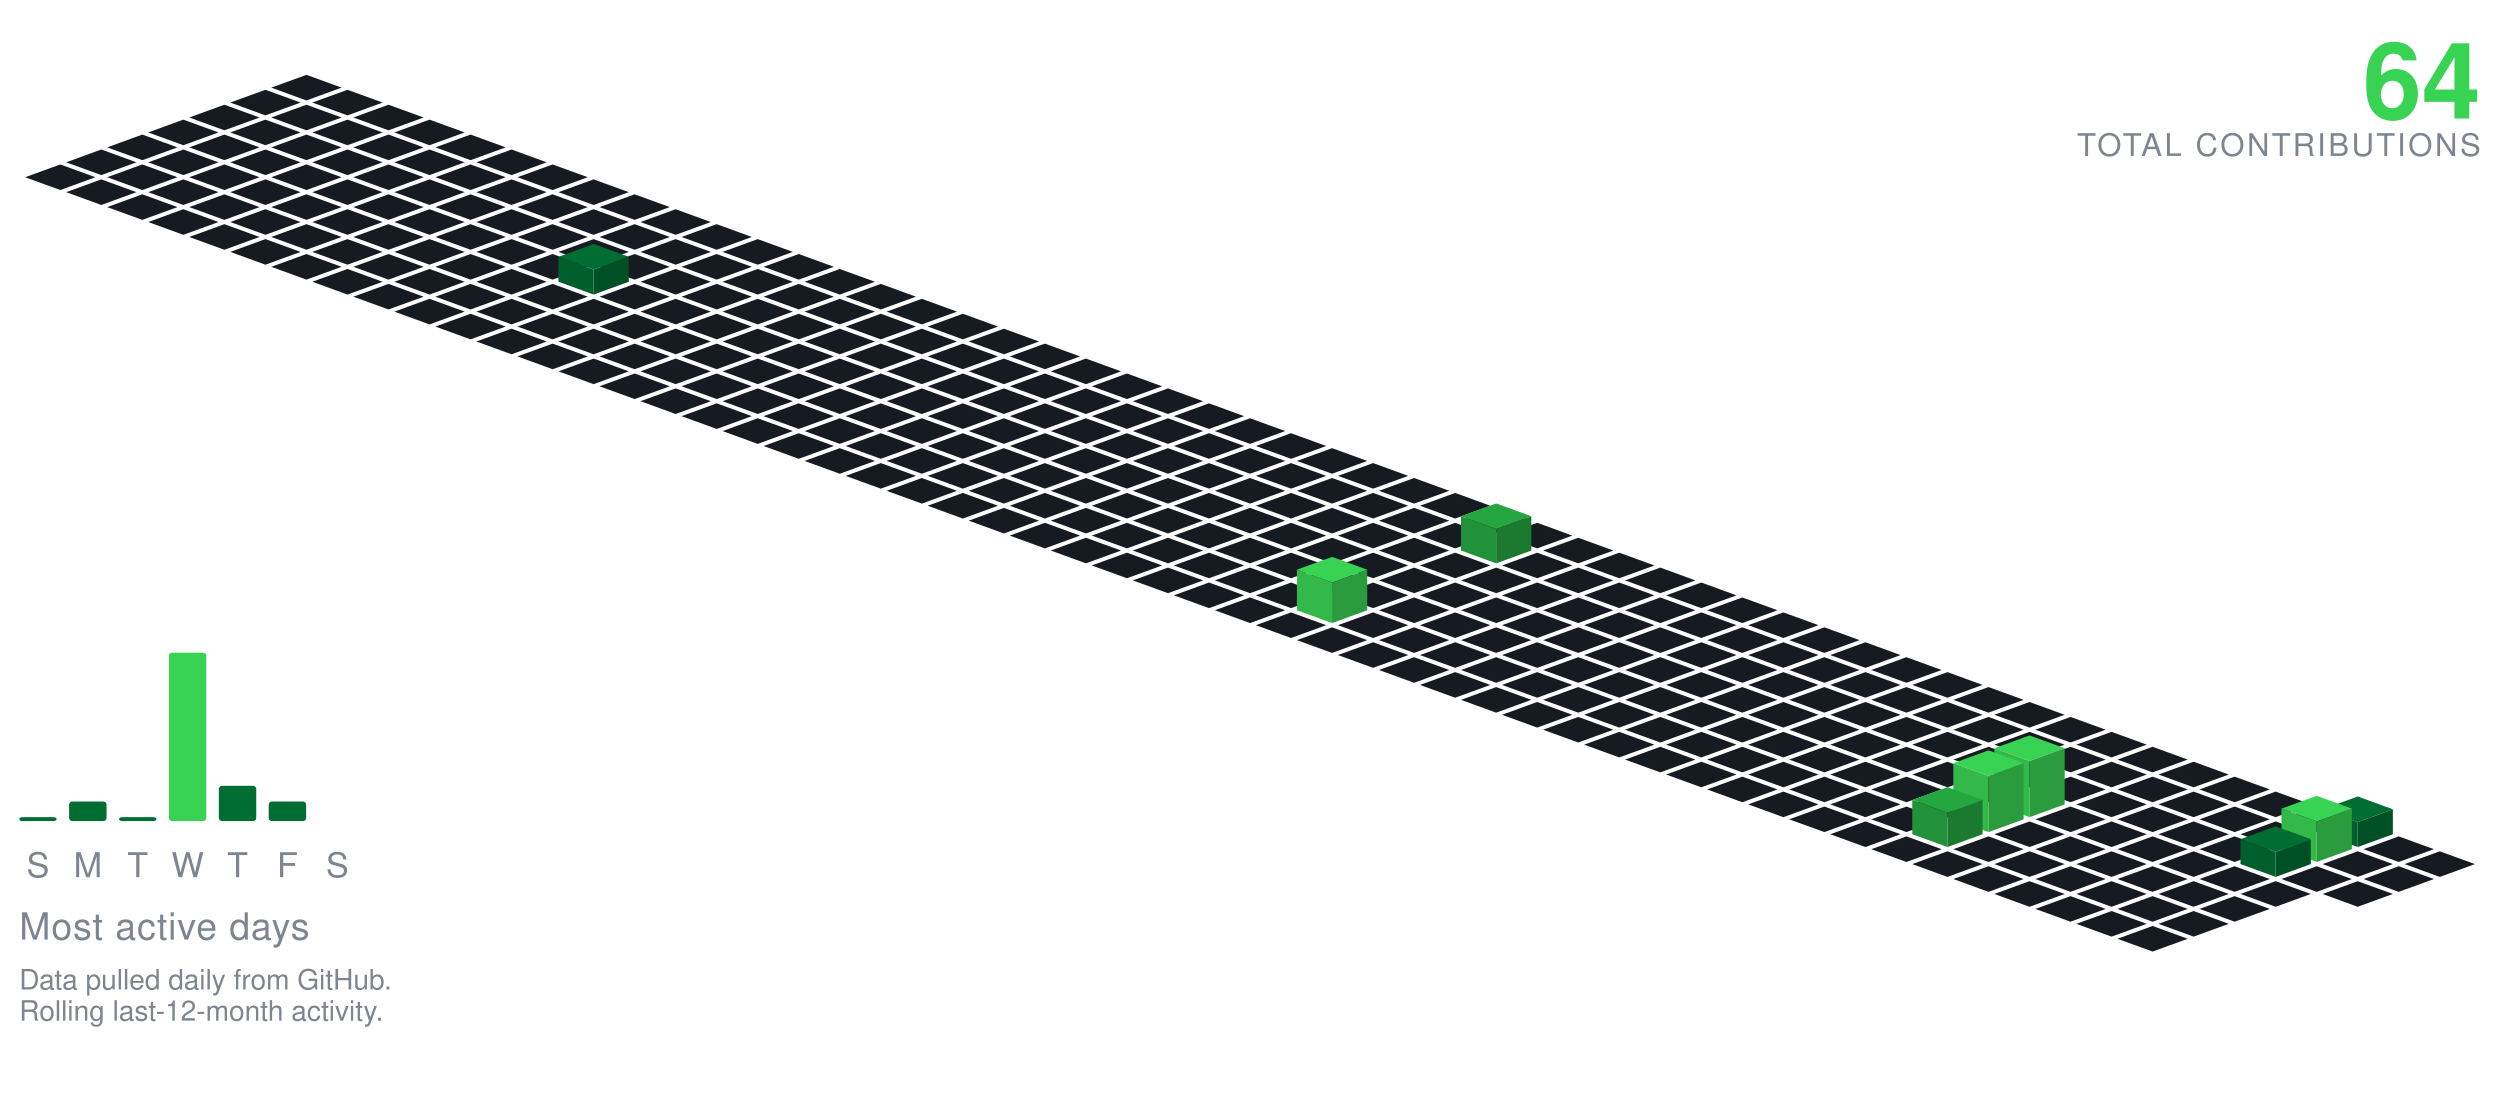
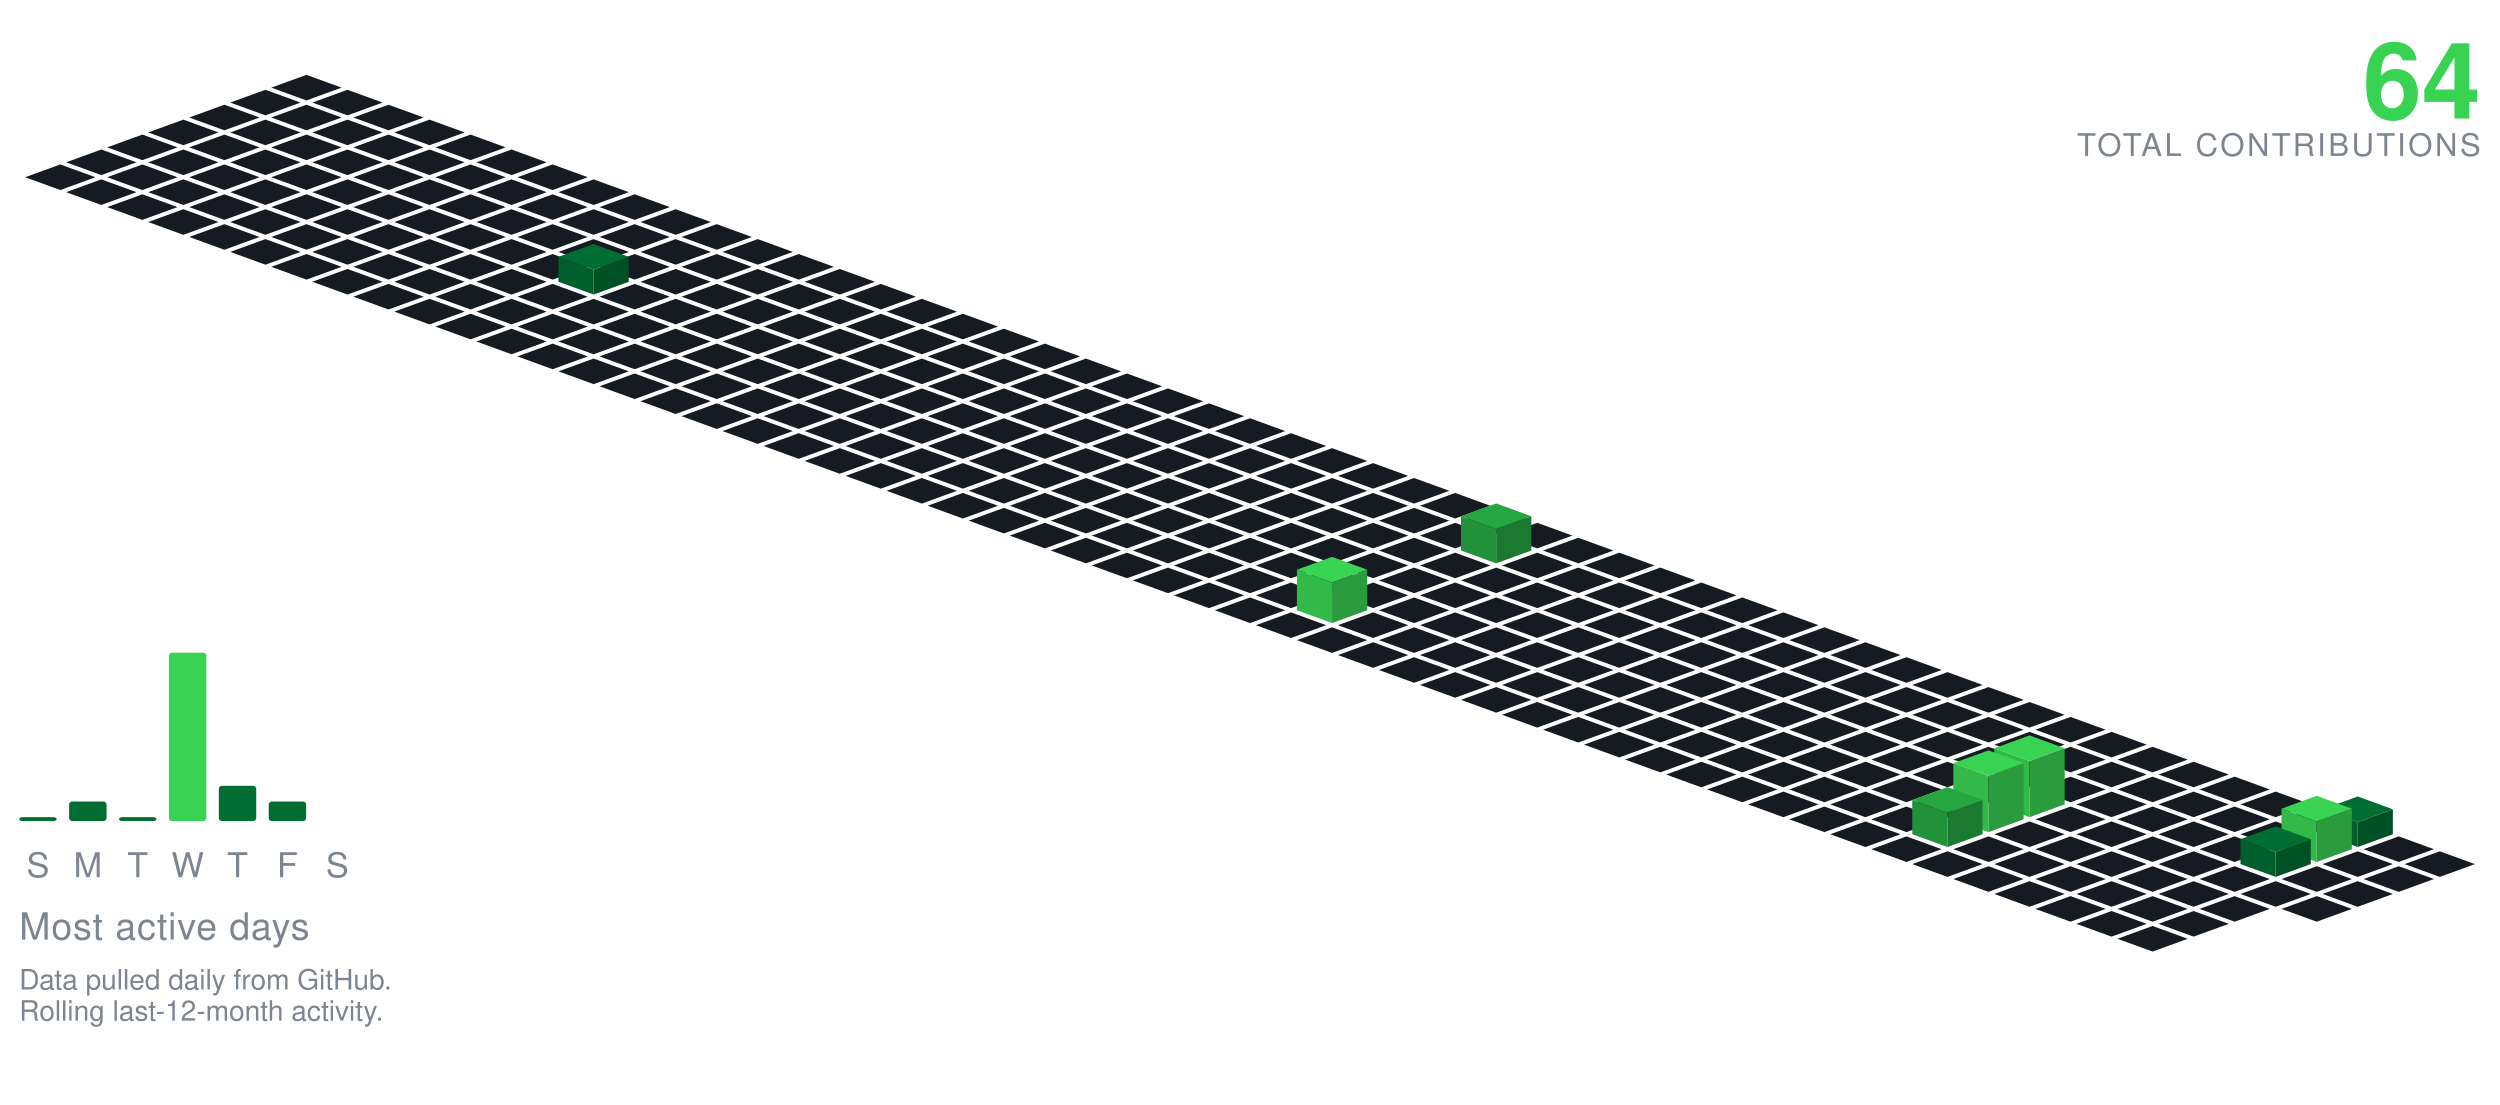
<svg xmlns="http://www.w3.org/2000/svg" viewBox="-98.09 -24.00 801.34 354.30" width="801" height="354">
  <polygon points="0.00,0.00 11.28,4.10 0.00,8.21 -11.28,4.10" fill="#161b22" />
  <polygon points="-13.16,4.79 -1.88,8.89 -13.16,13.00 -24.43,8.89" fill="#161b22" />
  <polygon points="13.16,4.79 24.43,8.89 13.16,13.00 1.88,8.89" fill="#161b22" />
  <polygon points="-26.31,9.58 -15.04,13.68 -26.31,17.79 -37.59,13.68" fill="#161b22" />
  <polygon points="0.00,9.58 11.28,13.68 0.00,17.79 -11.28,13.68" fill="#161b22" />
  <polygon points="26.31,9.58 37.59,13.68 26.31,17.79 15.04,13.68" fill="#161b22" />
  <polygon points="-39.47,14.36 -28.19,18.47 -39.47,22.57 -50.74,18.47" fill="#161b22" />
  <polygon points="-13.16,14.36 -1.88,18.47 -13.16,22.57 -24.43,18.47" fill="#161b22" />
  <polygon points="13.16,14.36 24.43,18.47 13.16,22.57 1.88,18.47" fill="#161b22" />
  <polygon points="39.47,14.36 50.74,18.47 39.47,22.57 28.19,18.47" fill="#161b22" />
  <polygon points="-52.62,19.15 -41.35,23.26 -52.62,27.36 -63.90,23.26" fill="#161b22" />
  <polygon points="-26.31,19.15 -15.04,23.26 -26.31,27.36 -37.59,23.26" fill="#161b22" />
  <polygon points="0.00,19.15 11.28,23.26 0.00,27.36 -11.28,23.26" fill="#161b22" />
  <polygon points="26.31,19.15 37.59,23.26 26.31,27.36 15.04,23.26" fill="#161b22" />
  <polygon points="52.62,19.15 63.90,23.26 52.62,27.36 41.35,23.26" fill="#161b22" />
  <polygon points="-65.78,23.94 -54.50,28.05 -65.78,32.15 -77.05,28.05" fill="#161b22" />
  <polygon points="-39.47,23.94 -28.19,28.05 -39.47,32.15 -50.74,28.05" fill="#161b22" />
  <polygon points="-13.16,23.94 -1.88,28.05 -13.16,32.15 -24.43,28.05" fill="#161b22" />
  <polygon points="13.16,23.94 24.43,28.05 13.16,32.15 1.88,28.05" fill="#161b22" />
  <polygon points="39.47,23.94 50.74,28.05 39.47,32.15 28.19,28.05" fill="#161b22" />
  <polygon points="65.78,23.94 77.05,28.05 65.78,32.15 54.50,28.05" fill="#161b22" />
  <polygon points="-78.93,28.73 -67.66,32.83 -78.93,36.94 -90.21,32.83" fill="#161b22" />
  <polygon points="-52.62,28.73 -41.35,32.83 -52.62,36.94 -63.90,32.83" fill="#161b22" />
  <polygon points="-26.31,28.73 -15.04,32.83 -26.31,36.94 -37.59,32.83" fill="#161b22" />
  <polygon points="0.00,28.73 11.28,32.83 0.00,36.94 -11.28,32.83" fill="#161b22" />
  <polygon points="26.31,28.73 37.59,32.83 26.31,36.94 15.04,32.83" fill="#161b22" />
  <polygon points="52.62,28.73 63.90,32.83 52.62,36.94 41.35,32.83" fill="#161b22" />
  <polygon points="78.93,28.73 90.21,32.83 78.93,36.94 67.66,32.83" fill="#161b22" />
  <polygon points="-65.78,33.52 -54.50,37.62 -65.78,41.73 -77.05,37.62" fill="#161b22" />
  <polygon points="-39.47,33.52 -28.19,37.62 -39.47,41.73 -50.74,37.62" fill="#161b22" />
  <polygon points="-13.16,33.52 -1.88,37.62 -13.16,41.73 -24.43,37.62" fill="#161b22" />
  <polygon points="13.16,33.52 24.43,37.62 13.16,41.73 1.88,37.62" fill="#161b22" />
  <polygon points="39.47,33.52 50.74,37.62 39.47,41.73 28.19,37.62" fill="#161b22" />
  <polygon points="65.78,33.52 77.05,37.62 65.78,41.73 54.50,37.62" fill="#161b22" />
  <polygon points="92.09,33.52 103.37,37.62 92.09,41.73 80.81,37.62" fill="#161b22" />
  <polygon points="-52.62,38.31 -41.35,42.41 -52.62,46.51 -63.90,42.41" fill="#161b22" />
  <polygon points="-26.31,38.31 -15.04,42.41 -26.31,46.51 -37.59,42.41" fill="#161b22" />
  <polygon points="0.00,38.31 11.28,42.41 0.00,46.51 -11.28,42.41" fill="#161b22" />
  <polygon points="26.31,38.31 37.59,42.41 26.31,46.51 15.04,42.41" fill="#161b22" />
  <polygon points="52.62,38.31 63.90,42.41 52.62,46.51 41.35,42.41" fill="#161b22" />
  <polygon points="78.93,38.31 90.21,42.41 78.93,46.51 67.66,42.41" fill="#161b22" />
  <polygon points="105.25,38.31 116.52,42.41 105.25,46.51 93.97,42.41" fill="#161b22" />
  <polygon points="-39.47,43.09 -28.19,47.20 -39.47,51.30 -50.74,47.20" fill="#161b22" />
  <polygon points="-13.16,43.09 -1.88,47.20 -13.16,51.30 -24.43,47.20" fill="#161b22" />
  <polygon points="13.16,43.09 24.43,47.20 13.16,51.30 1.88,47.20" fill="#161b22" />
  <polygon points="39.47,43.09 50.74,47.20 39.47,51.30 28.19,47.20" fill="#161b22" />
  <polygon points="65.78,43.09 77.05,47.20 65.78,51.30 54.50,47.20" fill="#161b22" />
  <polygon points="92.09,43.09 103.37,47.20 92.09,51.30 80.81,47.20" fill="#161b22" />
  <polygon points="118.40,43.09 129.68,47.20 118.40,51.30 107.12,47.20" fill="#161b22" />
  <polygon points="-26.31,47.88 -15.04,51.99 -26.31,56.09 -37.59,51.99" fill="#161b22" />
  <polygon points="0.00,47.88 11.28,51.99 0.00,56.09 -11.28,51.99" fill="#161b22" />
  <polygon points="26.31,47.88 37.59,51.99 26.31,56.09 15.04,51.99" fill="#161b22" />
  <polygon points="52.62,47.88 63.90,51.99 52.62,56.09 41.35,51.99" fill="#161b22" />
  <polygon points="78.93,47.88 90.21,51.99 78.93,56.09 67.66,51.99" fill="#161b22" />
  <polygon points="105.25,47.88 116.52,51.99 105.25,56.09 93.97,51.99" fill="#161b22" />
  <polygon points="131.56,47.88 142.83,51.99 131.56,56.09 120.28,51.99" fill="#161b22" />
  <polygon points="-13.16,52.67 -1.88,56.78 -13.16,60.88 -24.43,56.78" fill="#161b22" />
  <polygon points="13.16,52.67 24.43,56.78 13.16,60.88 1.88,56.78" fill="#161b22" />
  <polygon points="39.47,52.67 50.74,56.78 39.47,60.88 28.19,56.78" fill="#161b22" />
  <polygon points="65.78,52.67 77.05,56.78 65.78,60.88 54.50,56.78" fill="#161b22" />
  <polygon points="92.09,52.67 103.37,56.78 92.09,60.88 80.81,56.78" fill="#161b22" />
  <polygon points="118.40,52.67 129.68,56.78 118.40,60.88 107.12,56.78" fill="#161b22" />
  <polygon points="144.71,52.67 155.99,56.78 144.71,60.88 133.44,56.78" fill="#161b22" />
  <polygon points="0.00,57.46 11.28,61.56 0.00,65.67 -11.28,61.56" fill="#161b22" />
  <polygon points="26.31,57.46 37.59,61.56 26.31,65.67 15.04,61.56" fill="#161b22" />
  <polygon points="52.62,57.46 63.90,61.56 52.62,65.67 41.35,61.56" fill="#161b22" />
  <polygon points="78.93,57.46 90.21,61.56 78.93,65.67 67.66,61.56" fill="#161b22" />
  <polygon points="105.25,57.46 116.52,61.56 105.25,65.67 93.97,61.56" fill="#161b22" />
  <polygon points="131.56,57.46 142.83,61.56 131.56,65.67 120.28,61.56" fill="#161b22" />
  <polygon points="157.87,57.46 169.14,61.56 157.87,65.67 146.59,61.56" fill="#161b22" />
  <polygon points="13.16,62.25 24.43,66.35 13.16,70.46 1.88,66.35" fill="#161b22" />
  <polygon points="39.47,62.25 50.74,66.35 39.47,70.46 28.19,66.35" fill="#161b22" />
  <polygon points="65.78,62.25 77.05,66.35 65.78,70.46 54.50,66.35" fill="#161b22" />
  <polygon points="118.40,62.25 129.68,66.35 118.40,70.46 107.12,66.35" fill="#161b22" />
  <polygon points="144.71,62.25 155.99,66.35 144.71,70.46 133.44,66.35" fill="#161b22" />
  <polygon points="171.02,62.25 182.30,66.35 171.02,70.46 159.75,66.35" fill="#161b22" />
  <polygon points="92.09,54.25 103.37,58.35 92.09,62.46 80.81,58.35" fill="#006d32" />
  <polygon points="80.81,66.35 80.81,58.35 92.09,62.46 92.09,70.46" fill="#005f2c" />
  <polygon points="92.09,70.46 92.09,62.46 103.37,58.35 103.37,66.35" fill="#005025" />
  <polygon points="26.31,67.04 37.59,71.14 26.31,75.24 15.04,71.14" fill="#161b22" />
  <polygon points="52.62,67.04 63.90,71.14 52.62,75.24 41.35,71.14" fill="#161b22" />
  <polygon points="78.93,67.04 90.21,71.14 78.93,75.24 67.66,71.14" fill="#161b22" />
  <polygon points="105.25,67.04 116.52,71.14 105.25,75.24 93.97,71.14" fill="#161b22" />
  <polygon points="131.56,67.04 142.83,71.14 131.56,75.24 120.28,71.14" fill="#161b22" />
  <polygon points="157.87,67.04 169.14,71.14 157.87,75.24 146.59,71.14" fill="#161b22" />
  <polygon points="184.18,67.04 195.46,71.14 184.18,75.24 172.90,71.14" fill="#161b22" />
  <polygon points="39.47,71.82 50.74,75.93 39.47,80.03 28.19,75.93" fill="#161b22" />
  <polygon points="65.78,71.82 77.05,75.93 65.78,80.03 54.50,75.93" fill="#161b22" />
  <polygon points="92.09,71.82 103.37,75.93 92.09,80.03 80.81,75.93" fill="#161b22" />
  <polygon points="118.40,71.82 129.68,75.93 118.40,80.03 107.12,75.93" fill="#161b22" />
  <polygon points="144.71,71.82 155.99,75.93 144.71,80.03 133.44,75.93" fill="#161b22" />
  <polygon points="171.02,71.82 182.30,75.93 171.02,80.03 159.75,75.93" fill="#161b22" />
  <polygon points="197.34,71.82 208.61,75.93 197.34,80.03 186.06,75.93" fill="#161b22" />
  <polygon points="52.62,76.61 63.90,80.72 52.62,84.82 41.35,80.72" fill="#161b22" />
  <polygon points="78.93,76.61 90.21,80.72 78.93,84.82 67.66,80.72" fill="#161b22" />
  <polygon points="105.25,76.61 116.52,80.72 105.25,84.82 93.97,80.72" fill="#161b22" />
  <polygon points="131.56,76.61 142.83,80.72 131.56,84.82 120.28,80.72" fill="#161b22" />
  <polygon points="157.87,76.61 169.14,80.72 157.87,84.82 146.59,80.72" fill="#161b22" />
  <polygon points="184.18,76.61 195.46,80.72 184.18,84.82 172.90,80.72" fill="#161b22" />
  <polygon points="210.49,76.61 221.77,80.72 210.49,84.82 199.21,80.72" fill="#161b22" />
  <polygon points="65.78,81.40 77.05,85.51 65.78,89.61 54.50,85.51" fill="#161b22" />
  <polygon points="92.09,81.40 103.37,85.51 92.09,89.61 80.81,85.51" fill="#161b22" />
  <polygon points="118.40,81.40 129.68,85.51 118.40,89.61 107.12,85.51" fill="#161b22" />
  <polygon points="144.71,81.40 155.99,85.51 144.71,89.61 133.44,85.51" fill="#161b22" />
  <polygon points="171.02,81.40 182.30,85.51 171.02,89.61 159.75,85.51" fill="#161b22" />
  <polygon points="197.34,81.40 208.61,85.51 197.34,89.61 186.06,85.51" fill="#161b22" />
  <polygon points="223.65,81.40 234.92,85.51 223.65,89.61 212.37,85.51" fill="#161b22" />
  <polygon points="78.93,86.19 90.21,90.29 78.93,94.40 67.66,90.29" fill="#161b22" />
  <polygon points="105.25,86.19 116.52,90.29 105.25,94.40 93.97,90.29" fill="#161b22" />
  <polygon points="131.56,86.19 142.83,90.29 131.56,94.40 120.28,90.29" fill="#161b22" />
  <polygon points="157.87,86.19 169.14,90.29 157.87,94.40 146.59,90.29" fill="#161b22" />
  <polygon points="184.18,86.19 195.46,90.29 184.18,94.40 172.90,90.29" fill="#161b22" />
  <polygon points="210.49,86.19 221.77,90.29 210.49,94.40 199.21,90.29" fill="#161b22" />
  <polygon points="236.80,86.19 248.08,90.29 236.80,94.40 225.53,90.29" fill="#161b22" />
  <polygon points="92.09,90.98 103.37,95.08 92.09,99.19 80.81,95.08" fill="#161b22" />
  <polygon points="118.40,90.98 129.68,95.08 118.40,99.19 107.12,95.08" fill="#161b22" />
  <polygon points="144.71,90.98 155.99,95.08 144.71,99.19 133.44,95.08" fill="#161b22" />
  <polygon points="171.02,90.98 182.30,95.08 171.02,99.19 159.75,95.08" fill="#161b22" />
  <polygon points="197.34,90.98 208.61,95.08 197.34,99.19 186.06,95.08" fill="#161b22" />
  <polygon points="223.65,90.98 234.92,95.08 223.65,99.19 212.37,95.08" fill="#161b22" />
  <polygon points="249.96,90.98 261.23,95.08 249.96,99.19 238.68,95.08" fill="#161b22" />
  <polygon points="105.25,95.77 116.52,99.87 105.25,103.97 93.97,99.87" fill="#161b22" />
  <polygon points="131.56,95.77 142.83,99.87 131.56,103.97 120.28,99.87" fill="#161b22" />
  <polygon points="157.87,95.77 169.14,99.87 157.87,103.97 146.59,99.87" fill="#161b22" />
  <polygon points="184.18,95.77 195.46,99.87 184.18,103.97 172.90,99.87" fill="#161b22" />
  <polygon points="210.49,95.77 221.77,99.87 210.49,103.97 199.21,99.87" fill="#161b22" />
  <polygon points="236.80,95.77 248.08,99.87 236.80,103.97 225.53,99.87" fill="#161b22" />
  <polygon points="263.11,95.77 274.39,99.87 263.11,103.97 251.84,99.87" fill="#161b22" />
  <polygon points="118.40,100.55 129.68,104.66 118.40,108.76 107.12,104.66" fill="#161b22" />
  <polygon points="144.71,100.55 155.99,104.66 144.71,108.76 133.44,104.66" fill="#161b22" />
  <polygon points="171.02,100.55 182.30,104.66 171.02,108.76 159.75,104.66" fill="#161b22" />
  <polygon points="197.34,100.55 208.61,104.66 197.34,108.76 186.06,104.66" fill="#161b22" />
  <polygon points="223.65,100.55 234.92,104.66 223.65,108.76 212.37,104.66" fill="#161b22" />
  <polygon points="249.96,100.55 261.23,104.66 249.96,108.76 238.68,104.66" fill="#161b22" />
  <polygon points="276.27,100.55 287.55,104.66 276.27,108.76 264.99,104.66" fill="#161b22" />
  <polygon points="131.56,105.34 142.83,109.45 131.56,113.55 120.28,109.45" fill="#161b22" />
  <polygon points="157.87,105.34 169.14,109.45 157.87,113.55 146.59,109.45" fill="#161b22" />
  <polygon points="184.18,105.34 195.46,109.45 184.18,113.55 172.90,109.45" fill="#161b22" />
  <polygon points="210.49,105.34 221.77,109.45 210.49,113.55 199.21,109.45" fill="#161b22" />
  <polygon points="236.80,105.34 248.08,109.45 236.80,113.55 225.53,109.45" fill="#161b22" />
  <polygon points="263.11,105.34 274.39,109.45 263.11,113.55 251.84,109.45" fill="#161b22" />
  <polygon points="289.43,105.34 300.70,109.45 289.43,113.55 278.15,109.45" fill="#161b22" />
  <polygon points="144.71,110.13 155.99,114.23 144.71,118.34 133.44,114.23" fill="#161b22" />
  <polygon points="171.02,110.13 182.30,114.23 171.02,118.34 159.75,114.23" fill="#161b22" />
  <polygon points="197.34,110.13 208.61,114.23 197.34,118.34 186.06,114.23" fill="#161b22" />
  <polygon points="223.65,110.13 234.92,114.23 223.65,118.34 212.37,114.23" fill="#161b22" />
  <polygon points="249.96,110.13 261.23,114.23 249.96,118.34 238.68,114.23" fill="#161b22" />
  <polygon points="276.27,110.13 287.55,114.23 276.27,118.34 264.99,114.23" fill="#161b22" />
  <polygon points="302.58,110.13 313.86,114.23 302.58,118.34 291.30,114.23" fill="#161b22" />
  <polygon points="157.87,114.92 169.14,119.02 157.87,123.13 146.59,119.02" fill="#161b22" />
  <polygon points="184.18,114.92 195.46,119.02 184.18,123.13 172.90,119.02" fill="#161b22" />
  <polygon points="210.49,114.92 221.77,119.02 210.49,123.13 199.21,119.02" fill="#161b22" />
  <polygon points="236.80,114.92 248.08,119.02 236.80,123.13 225.53,119.02" fill="#161b22" />
  <polygon points="263.11,114.92 274.39,119.02 263.11,123.13 251.84,119.02" fill="#161b22" />
  <polygon points="289.43,114.92 300.70,119.02 289.43,123.13 278.15,119.02" fill="#161b22" />
  <polygon points="315.74,114.92 327.01,119.02 315.74,123.13 304.46,119.02" fill="#161b22" />
  <polygon points="171.02,119.71 182.30,123.81 171.02,127.92 159.75,123.81" fill="#161b22" />
  <polygon points="197.34,119.71 208.61,123.81 197.34,127.92 186.06,123.81" fill="#161b22" />
  <polygon points="223.65,119.71 234.92,123.81 223.65,127.92 212.37,123.81" fill="#161b22" />
  <polygon points="249.96,119.71 261.23,123.81 249.96,127.92 238.68,123.81" fill="#161b22" />
  <polygon points="276.27,119.71 287.55,123.81 276.27,127.92 264.99,123.81" fill="#161b22" />
  <polygon points="302.58,119.71 313.86,123.81 302.58,127.92 291.30,123.81" fill="#161b22" />
  <polygon points="328.89,119.71 340.17,123.81 328.89,127.92 317.62,123.81" fill="#161b22" />
  <polygon points="184.18,124.50 195.46,128.60 184.18,132.70 172.90,128.60" fill="#161b22" />
  <polygon points="210.49,124.50 221.77,128.60 210.49,132.70 199.21,128.60" fill="#161b22" />
  <polygon points="236.80,124.50 248.08,128.60 236.80,132.70 225.53,128.60" fill="#161b22" />
  <polygon points="263.11,124.50 274.39,128.60 263.11,132.70 251.84,128.60" fill="#161b22" />
  <polygon points="289.43,124.50 300.70,128.60 289.43,132.70 278.15,128.60" fill="#161b22" />
  <polygon points="315.74,124.50 327.01,128.60 315.74,132.70 304.46,128.60" fill="#161b22" />
  <polygon points="342.05,124.50 353.32,128.60 342.05,132.70 330.77,128.60" fill="#161b22" />
  <polygon points="197.34,129.28 208.61,133.39 197.34,137.49 186.06,133.39" fill="#161b22" />
  <polygon points="223.65,129.28 234.92,133.39 223.65,137.49 212.37,133.39" fill="#161b22" />
  <polygon points="249.96,129.28 261.23,133.39 249.96,137.49 238.68,133.39" fill="#161b22" />
  <polygon points="276.27,129.28 287.55,133.39 276.27,137.49 264.99,133.39" fill="#161b22" />
  <polygon points="302.58,129.28 313.86,133.39 302.58,137.49 291.30,133.39" fill="#161b22" />
  <polygon points="328.89,129.28 340.17,133.39 328.89,137.49 317.62,133.39" fill="#161b22" />
  <polygon points="355.20,129.28 366.48,133.39 355.20,137.49 343.93,133.39" fill="#161b22" />
  <polygon points="210.49,134.07 221.77,138.18 210.49,142.28 199.21,138.18" fill="#161b22" />
  <polygon points="236.80,134.07 248.08,138.18 236.80,142.28 225.53,138.18" fill="#161b22" />
  <polygon points="263.11,134.07 274.39,138.18 263.11,142.28 251.84,138.18" fill="#161b22" />
  <polygon points="289.43,134.07 300.70,138.18 289.43,142.28 278.15,138.18" fill="#161b22" />
  <polygon points="315.74,134.07 327.01,138.18 315.74,142.28 304.46,138.18" fill="#161b22" />
  <polygon points="342.05,134.07 353.32,138.18 342.05,142.28 330.77,138.18" fill="#161b22" />
  <polygon points="368.36,134.07 379.64,138.18 368.36,142.28 357.08,138.18" fill="#161b22" />
  <polygon points="223.65,138.86 234.92,142.96 223.65,147.07 212.37,142.96" fill="#161b22" />
  <polygon points="249.96,138.86 261.23,142.96 249.96,147.07 238.68,142.96" fill="#161b22" />
  <polygon points="276.27,138.86 287.55,142.96 276.27,147.07 264.99,142.96" fill="#161b22" />
  <polygon points="302.58,138.86 313.86,142.96 302.58,147.07 291.30,142.96" fill="#161b22" />
  <polygon points="328.89,138.86 340.17,142.96 328.89,147.07 317.62,142.96" fill="#161b22" />
  <polygon points="355.20,138.86 366.48,142.96 355.20,147.07 343.93,142.96" fill="#161b22" />
  <polygon points="381.52,138.86 392.79,142.96 381.52,147.07 370.24,142.96" fill="#161b22" />
  <polygon points="236.80,143.65 248.08,147.75 236.80,151.86 225.53,147.75" fill="#161b22" />
  <polygon points="263.11,143.65 274.39,147.75 263.11,151.86 251.84,147.75" fill="#161b22" />
  <polygon points="289.43,143.65 300.70,147.75 289.43,151.86 278.15,147.75" fill="#161b22" />
  <polygon points="315.74,143.65 327.01,147.75 315.74,151.86 304.46,147.75" fill="#161b22" />
  <polygon points="342.05,143.65 353.32,147.75 342.05,151.86 330.77,147.75" fill="#161b22" />
  <polygon points="368.36,143.65 379.64,147.75 368.36,151.86 357.08,147.75" fill="#161b22" />
  <polygon points="394.67,143.65 405.95,147.75 394.67,151.86 383.39,147.75" fill="#161b22" />
  <polygon points="249.96,148.44 261.23,152.54 249.96,156.65 238.68,152.54" fill="#161b22" />
  <polygon points="276.27,148.44 287.55,152.54 276.27,156.65 264.99,152.54" fill="#161b22" />
  <polygon points="302.58,148.44 313.86,152.54 302.58,156.65 291.30,152.54" fill="#161b22" />
  <polygon points="328.89,148.44 340.17,152.54 328.89,156.65 317.62,152.54" fill="#161b22" />
  <polygon points="355.20,148.44 366.48,152.54 355.20,156.65 343.93,152.54" fill="#161b22" />
  <polygon points="407.83,148.44 419.10,152.54 407.83,156.65 396.55,152.54" fill="#161b22" />
  <polygon points="381.52,137.44 392.79,141.54 381.52,145.65 370.24,141.54" fill="#26a641" />
  <polygon points="370.24,152.54 370.24,141.54 381.52,145.65 381.52,156.65" fill="#219239" />
  <polygon points="381.52,156.65 381.52,145.65 392.79,141.54 392.79,152.54" fill="#1c7a30" />
  <polygon points="263.11,153.23 274.39,157.33 263.11,161.43 251.84,157.33" fill="#161b22" />
  <polygon points="289.43,153.23 300.70,157.33 289.43,161.43 278.15,157.33" fill="#161b22" />
  <polygon points="315.74,153.23 327.01,157.33 315.74,161.43 304.46,157.33" fill="#161b22" />
  <polygon points="342.05,153.23 353.32,157.33 342.05,161.43 330.77,157.33" fill="#161b22" />
  <polygon points="368.36,153.23 379.64,157.33 368.36,161.43 357.08,157.33" fill="#161b22" />
  <polygon points="394.67,153.23 405.95,157.33 394.67,161.43 383.39,157.33" fill="#161b22" />
  <polygon points="420.98,153.23 432.26,157.33 420.98,161.43 409.71,157.33" fill="#161b22" />
  <polygon points="276.27,158.01 287.55,162.12 276.27,166.22 264.99,162.12" fill="#161b22" />
  <polygon points="302.58,158.01 313.86,162.12 302.58,166.22 291.30,162.12" fill="#161b22" />
  <polygon points="328.89,158.01 340.17,162.12 328.89,166.22 317.62,162.12" fill="#161b22" />
  <polygon points="355.20,158.01 366.48,162.12 355.20,166.22 343.93,162.12" fill="#161b22" />
  <polygon points="381.52,158.01 392.79,162.12 381.52,166.22 370.24,162.12" fill="#161b22" />
  <polygon points="407.83,158.01 419.10,162.12 407.83,166.22 396.55,162.12" fill="#161b22" />
  <polygon points="434.14,158.01 445.41,162.12 434.14,166.22 422.86,162.12" fill="#161b22" />
  <polygon points="289.43,162.80 300.70,166.91 289.43,171.01 278.15,166.91" fill="#161b22" />
  <polygon points="315.74,162.80 327.01,166.91 315.74,171.01 304.46,166.91" fill="#161b22" />
  <polygon points="342.05,162.80 353.32,166.91 342.05,171.01 330.77,166.91" fill="#161b22" />
  <polygon points="368.36,162.80 379.64,166.91 368.36,171.01 357.08,166.91" fill="#161b22" />
  <polygon points="394.67,162.80 405.95,166.91 394.67,171.01 383.39,166.91" fill="#161b22" />
  <polygon points="420.98,162.80 432.26,166.91 420.98,171.01 409.71,166.91" fill="#161b22" />
  <polygon points="447.29,162.80 458.57,166.91 447.29,171.01 436.02,166.91" fill="#161b22" />
  <polygon points="302.58,167.59 313.86,171.69 302.58,175.80 291.30,171.69" fill="#161b22" />
  <polygon points="355.20,167.59 366.48,171.69 355.20,175.80 343.93,171.69" fill="#161b22" />
  <polygon points="381.52,167.59 392.79,171.69 381.52,175.80 370.24,171.69" fill="#161b22" />
  <polygon points="407.83,167.59 419.10,171.69 407.83,175.80 396.55,171.69" fill="#161b22" />
  <polygon points="434.14,167.59 445.41,171.69 434.14,175.80 422.86,171.69" fill="#161b22" />
  <polygon points="460.45,167.59 471.73,171.69 460.45,175.80 449.17,171.69" fill="#161b22" />
  <polygon points="328.89,154.59 340.17,158.69 328.89,162.80 317.62,158.69" fill="#39d353" />
  <polygon points="317.62,171.69 317.62,158.69 328.89,162.80 328.89,175.80" fill="#32b949" />
  <polygon points="328.89,175.80 328.89,162.80 340.17,158.69 340.17,171.69" fill="#2a9c3d" />
  <polygon points="315.74,172.38 327.01,176.48 315.74,180.59 304.46,176.48" fill="#161b22" />
  <polygon points="342.05,172.38 353.32,176.48 342.05,180.59 330.77,176.48" fill="#161b22" />
  <polygon points="368.36,172.38 379.64,176.48 368.36,180.59 357.08,176.48" fill="#161b22" />
  <polygon points="394.67,172.38 405.95,176.48 394.67,180.59 383.39,176.48" fill="#161b22" />
  <polygon points="420.98,172.38 432.26,176.48 420.98,180.59 409.71,176.48" fill="#161b22" />
  <polygon points="447.29,172.38 458.57,176.48 447.29,180.59 436.02,176.48" fill="#161b22" />
  <polygon points="473.61,172.38 484.88,176.48 473.61,180.59 462.33,176.48" fill="#161b22" />
  <polygon points="328.89,177.17 340.17,181.27 328.89,185.37 317.62,181.27" fill="#161b22" />
  <polygon points="355.20,177.17 366.48,181.27 355.20,185.37 343.93,181.27" fill="#161b22" />
  <polygon points="381.52,177.17 392.79,181.27 381.52,185.37 370.24,181.27" fill="#161b22" />
  <polygon points="407.83,177.17 419.10,181.27 407.83,185.37 396.55,181.27" fill="#161b22" />
  <polygon points="434.14,177.17 445.41,181.27 434.14,185.37 422.86,181.27" fill="#161b22" />
  <polygon points="460.45,177.17 471.73,181.27 460.45,185.37 449.17,181.27" fill="#161b22" />
  <polygon points="486.76,177.17 498.04,181.27 486.76,185.37 475.48,181.27" fill="#161b22" />
  <polygon points="342.05,181.95 353.32,186.06 342.05,190.16 330.77,186.06" fill="#161b22" />
  <polygon points="368.36,181.95 379.64,186.06 368.36,190.16 357.08,186.06" fill="#161b22" />
  <polygon points="394.67,181.95 405.95,186.06 394.67,190.16 383.39,186.06" fill="#161b22" />
  <polygon points="420.98,181.95 432.26,186.06 420.98,190.16 409.71,186.06" fill="#161b22" />
  <polygon points="447.29,181.95 458.57,186.06 447.29,190.16 436.02,186.06" fill="#161b22" />
  <polygon points="473.61,181.95 484.88,186.06 473.61,190.16 462.33,186.06" fill="#161b22" />
  <polygon points="499.92,181.95 511.19,186.06 499.92,190.16 488.64,186.06" fill="#161b22" />
  <polygon points="355.20,186.74 366.48,190.85 355.20,194.95 343.93,190.85" fill="#161b22" />
  <polygon points="381.52,186.74 392.79,190.85 381.52,194.95 370.24,190.85" fill="#161b22" />
  <polygon points="407.83,186.74 419.10,190.85 407.83,194.95 396.55,190.85" fill="#161b22" />
  <polygon points="434.14,186.74 445.41,190.85 434.14,194.95 422.86,190.85" fill="#161b22" />
  <polygon points="460.45,186.74 471.73,190.85 460.45,194.95 449.17,190.85" fill="#161b22" />
  <polygon points="486.76,186.74 498.04,190.85 486.76,194.95 475.48,190.85" fill="#161b22" />
  <polygon points="513.07,186.74 524.35,190.85 513.07,194.95 501.80,190.85" fill="#161b22" />
  <polygon points="368.36,191.53 379.64,195.64 368.36,199.74 357.08,195.64" fill="#161b22" />
  <polygon points="394.67,191.53 405.95,195.64 394.67,199.74 383.39,195.64" fill="#161b22" />
  <polygon points="420.98,191.53 432.26,195.64 420.98,199.74 409.71,195.64" fill="#161b22" />
  <polygon points="447.29,191.53 458.57,195.64 447.29,199.74 436.02,195.64" fill="#161b22" />
  <polygon points="473.61,191.53 484.88,195.64 473.61,199.74 462.33,195.64" fill="#161b22" />
  <polygon points="499.92,191.53 511.19,195.64 499.92,199.74 488.64,195.64" fill="#161b22" />
  <polygon points="526.23,191.53 537.50,195.64 526.23,199.74 514.95,195.64" fill="#161b22" />
  <polygon points="381.52,196.32 392.79,200.42 381.52,204.53 370.24,200.42" fill="#161b22" />
  <polygon points="407.83,196.32 419.10,200.42 407.83,204.53 396.55,200.42" fill="#161b22" />
  <polygon points="434.14,196.32 445.41,200.42 434.14,204.53 422.86,200.42" fill="#161b22" />
  <polygon points="460.45,196.32 471.73,200.42 460.45,204.53 449.17,200.42" fill="#161b22" />
  <polygon points="486.76,196.32 498.04,200.42 486.76,204.53 475.48,200.42" fill="#161b22" />
  <polygon points="513.07,196.32 524.35,200.42 513.07,204.53 501.80,200.42" fill="#161b22" />
  <polygon points="539.38,196.32 550.66,200.42 539.38,204.53 528.11,200.42" fill="#161b22" />
  <polygon points="394.67,201.11 405.95,205.21 394.67,209.32 383.39,205.21" fill="#161b22" />
  <polygon points="420.98,201.11 432.26,205.21 420.98,209.32 409.71,205.21" fill="#161b22" />
  <polygon points="447.29,201.11 458.57,205.21 447.29,209.32 436.02,205.21" fill="#161b22" />
  <polygon points="473.61,201.11 484.88,205.21 473.61,209.32 462.33,205.21" fill="#161b22" />
  <polygon points="499.92,201.11 511.19,205.21 499.92,209.32 488.64,205.21" fill="#161b22" />
  <polygon points="526.23,201.11 537.50,205.21 526.23,209.32 514.95,205.21" fill="#161b22" />
  <polygon points="552.54,201.11 563.82,205.21 552.54,209.32 541.26,205.21" fill="#161b22" />
  <polygon points="407.83,205.90 419.10,210.00 407.83,214.10 396.55,210.00" fill="#161b22" />
  <polygon points="434.14,205.90 445.41,210.00 434.14,214.10 422.86,210.00" fill="#161b22" />
  <polygon points="460.45,205.90 471.73,210.00 460.45,214.10 449.17,210.00" fill="#161b22" />
  <polygon points="486.76,205.90 498.04,210.00 486.76,214.10 475.48,210.00" fill="#161b22" />
  <polygon points="513.07,205.90 524.35,210.00 513.07,214.10 501.80,210.00" fill="#161b22" />
  <polygon points="539.38,205.90 550.66,210.00 539.38,214.10 528.11,210.00" fill="#161b22" />
  <polygon points="565.69,205.90 576.97,210.00 565.69,214.10 554.42,210.00" fill="#161b22" />
  <polygon points="420.98,210.68 432.26,214.79 420.98,218.89 409.71,214.79" fill="#161b22" />
  <polygon points="447.29,210.68 458.57,214.79 447.29,218.89 436.02,214.79" fill="#161b22" />
  <polygon points="473.61,210.68 484.88,214.79 473.61,218.89 462.33,214.79" fill="#161b22" />
  <polygon points="499.92,210.68 511.19,214.79 499.92,218.89 488.64,214.79" fill="#161b22" />
  <polygon points="526.23,210.68 537.50,214.79 526.23,218.89 514.95,214.79" fill="#161b22" />
  <polygon points="552.54,210.68 563.82,214.79 552.54,218.89 541.26,214.79" fill="#161b22" />
  <polygon points="578.85,210.68 590.13,214.79 578.85,218.89 567.57,214.79" fill="#161b22" />
  <polygon points="434.14,215.47 445.41,219.58 434.14,223.68 422.86,219.58" fill="#161b22" />
  <polygon points="460.45,215.47 471.73,219.58 460.45,223.68 449.17,219.58" fill="#161b22" />
  <polygon points="486.76,215.47 498.04,219.58 486.76,223.68 475.48,219.58" fill="#161b22" />
  <polygon points="513.07,215.47 524.35,219.58 513.07,223.68 501.80,219.58" fill="#161b22" />
  <polygon points="539.38,215.47 550.66,219.58 539.38,223.68 528.11,219.58" fill="#161b22" />
  <polygon points="565.69,215.47 576.97,219.58 565.69,223.68 554.42,219.58" fill="#161b22" />
  <polygon points="592.01,215.47 603.28,219.58 592.01,223.68 580.73,219.58" fill="#161b22" />
  <polygon points="447.29,220.26 458.57,224.37 447.29,228.47 436.02,224.37" fill="#161b22" />
  <polygon points="473.61,220.26 484.88,224.37 473.61,228.47 462.33,224.37" fill="#161b22" />
  <polygon points="499.92,220.26 511.19,224.37 499.92,228.47 488.64,224.37" fill="#161b22" />
  <polygon points="526.23,220.26 537.50,224.37 526.23,228.47 514.95,224.37" fill="#161b22" />
  <polygon points="552.54,220.26 563.82,224.37 552.54,228.47 541.26,224.37" fill="#161b22" />
  <polygon points="578.85,220.26 590.13,224.37 578.85,228.47 567.57,224.37" fill="#161b22" />
  <polygon points="605.16,220.26 616.44,224.37 605.16,228.47 593.89,224.37" fill="#161b22" />
  <polygon points="460.45,225.05 471.73,229.15 460.45,233.26 449.17,229.15" fill="#161b22" />
  <polygon points="486.76,225.05 498.04,229.15 486.76,233.26 475.48,229.15" fill="#161b22" />
  <polygon points="513.07,225.05 524.35,229.15 513.07,233.26 501.80,229.15" fill="#161b22" />
  <polygon points="539.38,225.05 550.66,229.15 539.38,233.26 528.11,229.15" fill="#161b22" />
  <polygon points="565.69,225.05 576.97,229.15 565.69,233.26 554.42,229.15" fill="#161b22" />
  <polygon points="592.01,225.05 603.28,229.15 592.01,233.26 580.73,229.15" fill="#161b22" />
  <polygon points="618.32,225.05 629.59,229.15 618.32,233.26 607.04,229.15" fill="#161b22" />
  <polygon points="473.61,229.84 484.88,233.94 473.61,238.05 462.33,233.94" fill="#161b22" />
  <polygon points="499.92,229.84 511.19,233.94 499.92,238.05 488.64,233.94" fill="#161b22" />
  <polygon points="526.23,229.84 537.50,233.94 526.23,238.05 514.95,233.94" fill="#161b22" />
  <polygon points="578.85,229.84 590.13,233.94 578.85,238.05 567.57,233.94" fill="#161b22" />
  <polygon points="605.16,229.84 616.44,233.94 605.16,238.05 593.89,233.94" fill="#161b22" />
  <polygon points="631.47,229.84 642.75,233.94 631.47,238.05 620.20,233.94" fill="#161b22" />
  <polygon points="552.54,211.84 563.82,215.94 552.54,220.05 541.26,215.94" fill="#39d353" />
  <polygon points="541.26,233.94 541.26,215.94 552.54,220.05 552.54,238.05" fill="#32b949" />
  <polygon points="552.54,238.05 552.54,220.05 563.82,215.94 563.82,233.94" fill="#2a9c3d" />
  <polygon points="486.76,234.63 498.04,238.73 486.76,242.83 475.48,238.73" fill="#161b22" />
  <polygon points="513.07,234.63 524.35,238.73 513.07,242.83 501.80,238.73" fill="#161b22" />
  <polygon points="565.69,234.63 576.97,238.73 565.69,242.83 554.42,238.73" fill="#161b22" />
  <polygon points="592.01,234.63 603.28,238.73 592.01,242.83 580.73,238.73" fill="#161b22" />
  <polygon points="618.32,234.63 629.59,238.73 618.32,242.83 607.04,238.73" fill="#161b22" />
  <polygon points="644.63,234.63 655.91,238.73 644.63,242.83 633.35,238.73" fill="#161b22" />
  <polygon points="539.38,216.63 550.66,220.73 539.38,224.83 528.11,220.73" fill="#39d353" />
  <polygon points="528.11,238.73 528.11,220.73 539.38,224.83 539.38,242.83" fill="#32b949" />
  <polygon points="539.38,242.83 539.38,224.83 550.66,220.73 550.66,238.73" fill="#2a9c3d" />
  <polygon points="499.92,239.41 511.19,243.52 499.92,247.62 488.64,243.52" fill="#161b22" />
  <polygon points="552.54,239.41 563.82,243.52 552.54,247.62 541.26,243.52" fill="#161b22" />
  <polygon points="578.85,239.41 590.13,243.52 578.85,247.62 567.57,243.52" fill="#161b22" />
  <polygon points="605.16,239.41 616.44,243.52 605.16,247.62 593.89,243.52" fill="#161b22" />
  <polygon points="631.47,239.41 642.75,243.52 631.47,247.62 620.20,243.52" fill="#161b22" />
  <polygon points="657.78,231.41 669.06,235.52 657.78,239.62 646.51,235.52" fill="#006d32" />
  <polygon points="646.51,243.52 646.51,235.52 657.78,239.62 657.78,247.62" fill="#005f2c" />
  <polygon points="657.78,247.62 657.78,239.62 669.06,235.52 669.06,243.52" fill="#005025" />
  <polygon points="526.23,228.41 537.50,232.52 526.23,236.62 514.95,232.52" fill="#26a641" />
  <polygon points="514.95,243.52 514.95,232.52 526.23,236.62 526.23,247.62" fill="#219239" />
  <polygon points="526.23,247.62 526.23,236.62 537.50,232.52 537.50,243.52" fill="#1c7a30" />
  <polygon points="513.07,244.20 524.35,248.31 513.07,252.41 501.80,248.31" fill="#161b22" />
  <polygon points="539.38,244.20 550.66,248.31 539.38,252.41 528.11,248.31" fill="#161b22" />
  <polygon points="565.69,244.20 576.97,248.31 565.69,252.41 554.42,248.31" fill="#161b22" />
  <polygon points="592.01,244.20 603.28,248.31 592.01,252.41 580.73,248.31" fill="#161b22" />
  <polygon points="618.32,244.20 629.59,248.31 618.32,252.41 607.04,248.31" fill="#161b22" />
  <polygon points="670.94,244.20 682.22,248.31 670.94,252.41 659.66,248.31" fill="#161b22" />
  <polygon points="644.63,231.20 655.91,235.31 644.63,239.41 633.35,235.31" fill="#39d353" />
  <polygon points="633.35,248.31 633.35,235.31 644.63,239.41 644.63,252.41" fill="#32b949" />
  <polygon points="644.63,252.41 644.63,239.41 655.91,235.31 655.91,248.31" fill="#2a9c3d" />
  <polygon points="526.23,248.99 537.50,253.09 526.23,257.20 514.95,253.09" fill="#161b22" />
  <polygon points="552.54,248.99 563.82,253.09 552.54,257.20 541.26,253.09" fill="#161b22" />
  <polygon points="578.85,248.99 590.13,253.09 578.85,257.20 567.57,253.09" fill="#161b22" />
  <polygon points="605.16,248.99 616.44,253.09 605.16,257.20 593.89,253.09" fill="#161b22" />
  <polygon points="657.78,248.99 669.06,253.09 657.78,257.20 646.51,253.09" fill="#161b22" />
  <polygon points="684.10,248.99 695.37,253.09 684.10,257.20 672.82,253.09" fill="#161b22" />
  <polygon points="631.47,240.99 642.75,245.09 631.47,249.20 620.20,245.09" fill="#006d32" />
  <polygon points="620.20,253.09 620.20,245.09 631.47,249.20 631.47,257.20" fill="#005f2c" />
  <polygon points="631.47,257.20 631.47,249.20 642.75,245.09 642.75,253.09" fill="#005025" />
  <polygon points="539.38,253.78 550.66,257.88 539.38,261.99 528.11,257.88" fill="#161b22" />
  <polygon points="565.69,253.78 576.97,257.88 565.69,261.99 554.42,257.88" fill="#161b22" />
  <polygon points="592.01,253.78 603.28,257.88 592.01,261.99 580.73,257.88" fill="#161b22" />
  <polygon points="618.32,253.78 629.59,257.88 618.32,261.99 607.04,257.88" fill="#161b22" />
  <polygon points="644.63,253.78 655.91,257.88 644.63,261.99 633.35,257.88" fill="#161b22" />
  <polygon points="670.94,253.78 682.22,257.88 670.94,261.99 659.66,257.88" fill="#161b22" />
  <polygon points="552.54,258.57 563.82,262.67 552.54,266.78 541.26,262.67" fill="#161b22" />
  <polygon points="578.85,258.57 590.13,262.67 578.85,266.78 567.57,262.67" fill="#161b22" />
  <polygon points="605.16,258.57 616.44,262.67 605.16,266.78 593.89,262.67" fill="#161b22" />
  <polygon points="631.47,258.57 642.75,262.67 631.47,266.78 620.20,262.67" fill="#161b22" />
  <polygon points="657.78,258.57 669.06,262.67 657.78,266.78 646.51,262.67" fill="#161b22" />
  <polygon points="565.69,263.36 576.97,267.46 565.69,271.56 554.42,267.46" fill="#161b22" />
  <polygon points="592.01,263.36 603.28,267.46 592.01,271.56 580.73,267.46" fill="#161b22" />
  <polygon points="618.32,263.36 629.59,267.46 618.32,271.56 607.04,267.46" fill="#161b22" />
+   <polygon points="644.63,263.36 655.91,267.46 644.63,271.56 633.35,267.46" fill="#161b22" />
  <polygon points="578.85,268.14 590.13,272.25 578.85,276.35 567.57,272.25" fill="#161b22" />
  <polygon points="605.16,268.14 616.44,272.25 605.16,276.35 593.89,272.25" fill="#161b22" />
  <polygon points="592.01,272.93 603.28,277.04 592.01,281.14 580.73,277.04" fill="#161b22" />
  <text x="697.25" y="14.00" text-anchor="end" font-family="-apple-system, BlinkMacSystemFont, &quot;Segoe UI&quot;, Helvetica, Arial, sans-serif" font-size="34" font-weight="700" fill="#39d353">64</text>
  <text x="697.25" y="26.00" text-anchor="end" font-family="-apple-system, BlinkMacSystemFont, &quot;Segoe UI&quot;, Helvetica, Arial, sans-serif" font-size="10" fill="#7d8590" letter-spacing="0.8">TOTAL CONTRIBUTIONS</text>
  <rect x="-92.09" y="238.04" width="12" height="1.26" rx="1" fill="#006d32" />
  <text x="-86.09" y="257.30" text-anchor="middle" font-family="-apple-system, BlinkMacSystemFont, &quot;Segoe UI&quot;, Helvetica, Arial, sans-serif" font-size="11" fill="#7d8590">S</text>
  <rect x="-76.09" y="233.02" width="12" height="6.28" rx="1" fill="#006d32" />
  <text x="-70.09" y="257.30" text-anchor="middle" font-family="-apple-system, BlinkMacSystemFont, &quot;Segoe UI&quot;, Helvetica, Arial, sans-serif" font-size="11" fill="#7d8590">M</text>
  <rect x="-60.09" y="238.04" width="12" height="1.26" rx="1" fill="#006d32" />
  <text x="-54.09" y="257.30" text-anchor="middle" font-family="-apple-system, BlinkMacSystemFont, &quot;Segoe UI&quot;, Helvetica, Arial, sans-serif" font-size="11" fill="#7d8590">T</text>
  <rect x="-44.09" y="185.30" width="12" height="54.00" rx="1" fill="#39d353" />
  <text x="-38.09" y="257.30" text-anchor="middle" font-family="-apple-system, BlinkMacSystemFont, &quot;Segoe UI&quot;, Helvetica, Arial, sans-serif" font-size="11" fill="#7d8590">W</text>
  <rect x="-28.09" y="227.99" width="12" height="11.30" rx="1" fill="#006d32" />
  <text x="-22.09" y="257.30" text-anchor="middle" font-family="-apple-system, BlinkMacSystemFont, &quot;Segoe UI&quot;, Helvetica, Arial, sans-serif" font-size="11" fill="#7d8590">T</text>
  <rect x="-12.09" y="233.02" width="12" height="6.28" rx="1" fill="#006d32" />
  <text x="-6.09" y="257.30" text-anchor="middle" font-family="-apple-system, BlinkMacSystemFont, &quot;Segoe UI&quot;, Helvetica, Arial, sans-serif" font-size="11" fill="#7d8590">F</text>
  <rect x="3.91" y="239.30" width="12" height="0.00" rx="1" fill="#006d32" />
  <text x="9.91" y="257.30" text-anchor="middle" font-family="-apple-system, BlinkMacSystemFont, &quot;Segoe UI&quot;, Helvetica, Arial, sans-serif" font-size="11" fill="#7d8590">S</text>
  <text x="-92.09" y="277.30" font-family="-apple-system, BlinkMacSystemFont, &quot;Segoe UI&quot;, Helvetica, Arial, sans-serif" font-size="12" fill="#7d8590" letter-spacing="0.3">Most active days</text>
  <text x="-92.09" y="293.30" font-family="-apple-system, BlinkMacSystemFont, &quot;Segoe UI&quot;, Helvetica, Arial, sans-serif" font-size="9" fill="#7d8590">Data pulled daily from GitHub.</text>
  <text x="-92.09" y="303.30" font-family="-apple-system, BlinkMacSystemFont, &quot;Segoe UI&quot;, Helvetica, Arial, sans-serif" font-size="9" fill="#7d8590">Rolling last-12-month activity.</text>
</svg>
